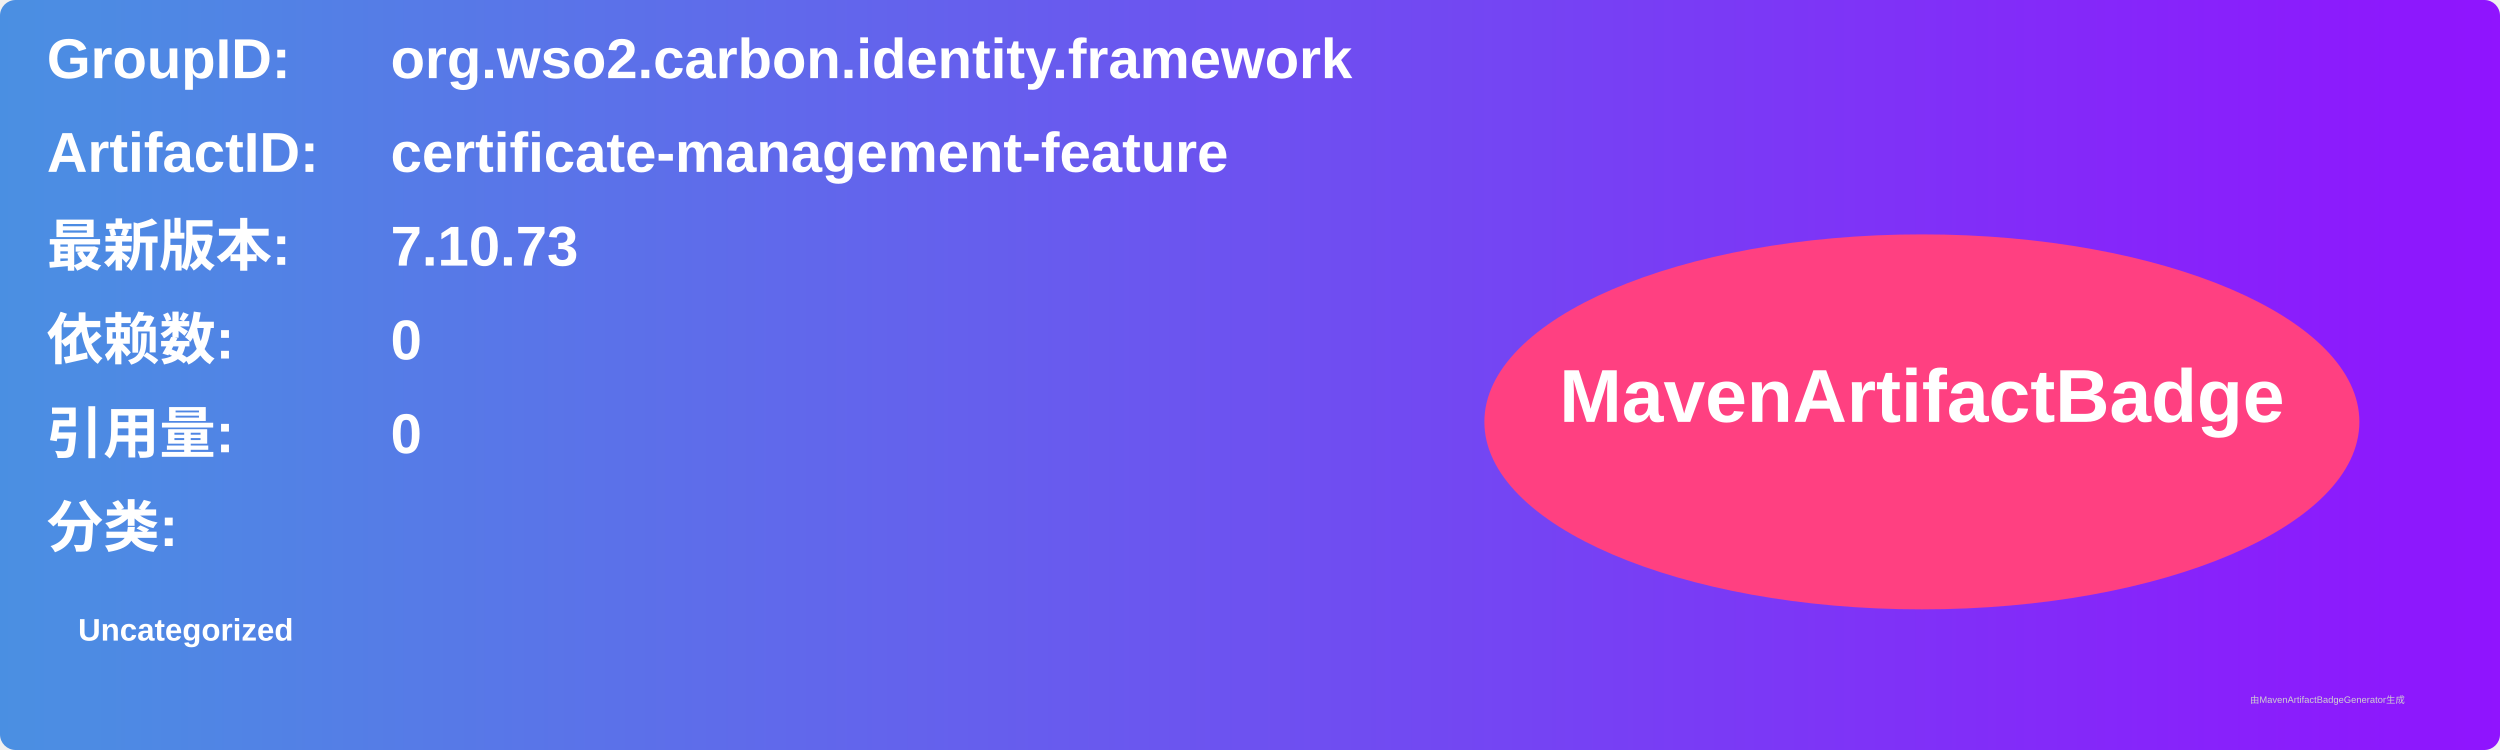
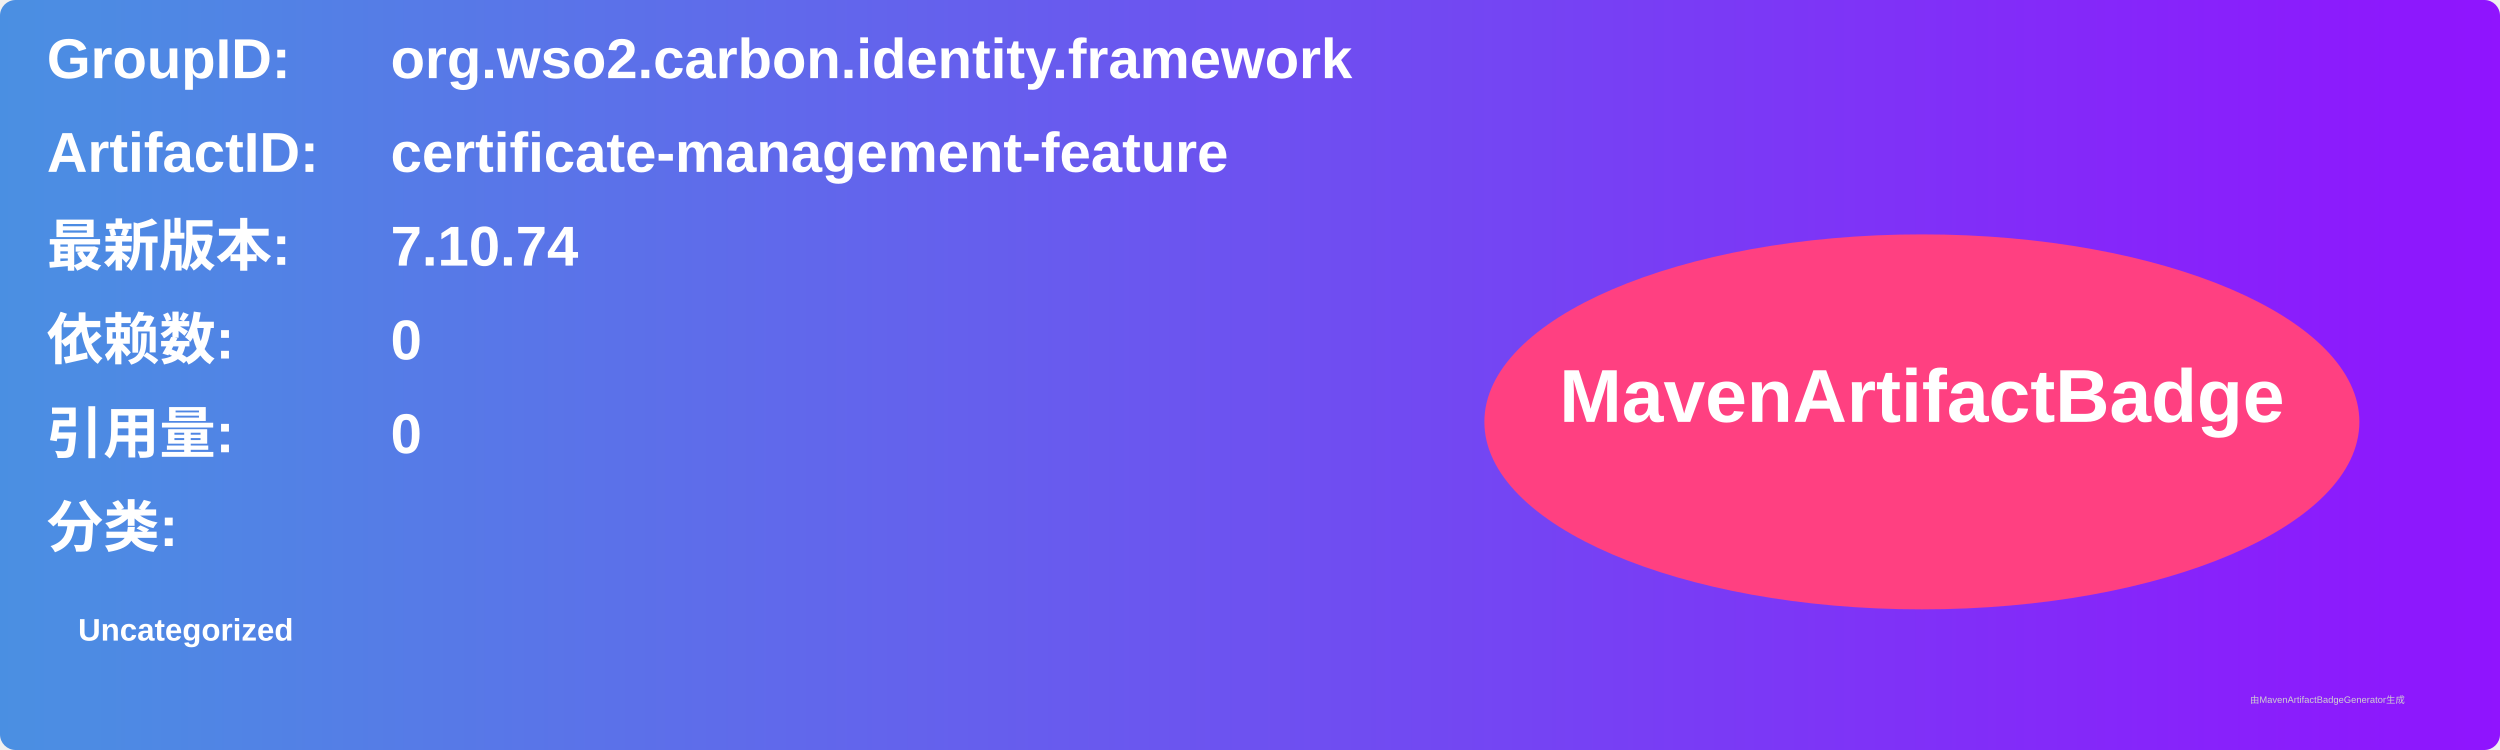
<svg xmlns="http://www.w3.org/2000/svg" width="800" height="240" viewBox="0 0 800 240">
  <linearGradient id="grad" x1="0%" y1="0%" x2="100%" y2="0%">
    <stop offset="0%" stop-color="#4a90e2" />
    <stop offset="100%" stop-color="#9013fe" />
  </linearGradient>
  <rect width="100%" height="100%" rx="5" ry="5" fill="url(#grad)" />
  <g transform="translate(15, 15)">
    <text x="0" y="10" font-family="Arial" font-size="18" fill="white" font-weight="bold" width="260">GroupID:</text>
    <text x="110" y="10" font-family="Arial" font-size="18" fill="white" font-weight="bold" width="460">org.wso2.carbon.identity.framework</text>
    <text x="0" y="40" font-family="Arial" font-size="18" fill="white" font-weight="bold" width="260">ArtifactID:</text>
    <text x="110" y="40" font-family="Arial" font-size="18" fill="white" font-weight="bold" width="460">certificate-management-feature</text>
    <text x="0" y="70" font-family="Arial" font-size="18" fill="white" font-weight="bold">最新版本:</text>
    <text x="110" y="70" font-family="Arial" font-size="18" fill="white" font-weight="bold">
-       <tspan font-weight="bold">7.10.73</tspan>
+       <tspan font-weight="bold">7.10.74</tspan>
    </text>
    <text x="0" y="100" font-family="Arial" font-size="18" fill="white" font-weight="bold">依赖数: </text>
    <text x="110" y="100" font-family="Arial" font-size="18" fill="white">
      <tspan font-weight="bold">0</tspan>
    </text>
    <text x="0" y="130" font-family="Arial" font-size="18" fill="white" font-weight="bold">引用量: </text>
    <text x="110" y="130" font-family="Arial" font-size="18" fill="white">
      <tspan font-weight="bold">0</tspan>
    </text>
    <text x="0" y="160" font-family="Arial" font-size="18" fill="white" font-weight="bold">分类:</text>
    <text x="10" y="190" font-family="Arial" font-size="10" fill="white">
      <tspan font-weight="bold">Uncategorized</tspan>
    </text>
    <ellipse cx="600" cy="120" rx="140" ry="60" fill="#ff4081" />
    <text x="600" y="120" text-anchor="middle" font-family="Arial" font-size="24" fill="white" font-weight="bold">MavenArtifactBadge</text>
  </g>
  <text x="720" y="225" font-family="Arial" font-size="3" fill="#d0d0d0">由MavenArtifactBadgeGenerator生成</text>
</svg>
